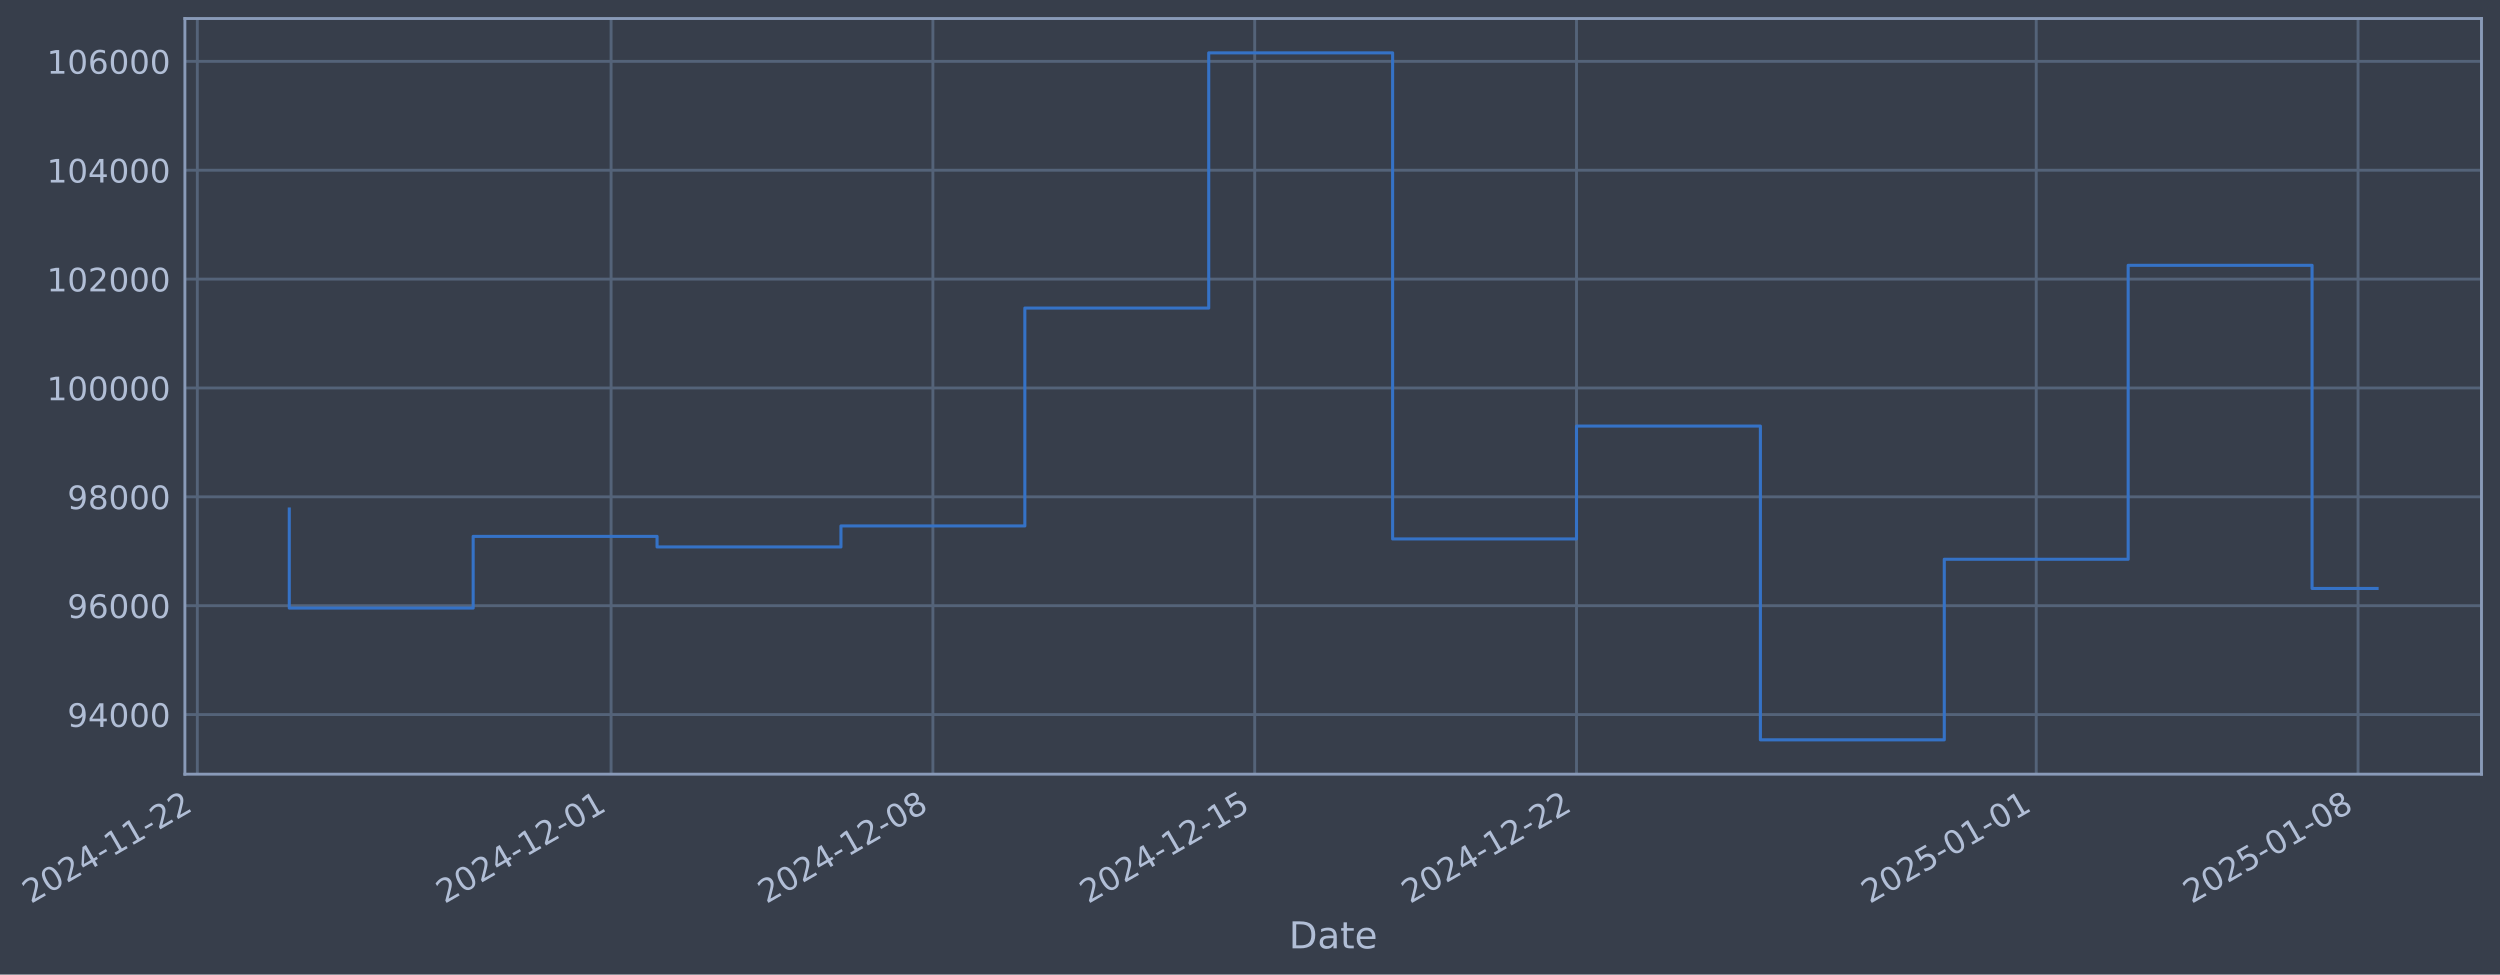
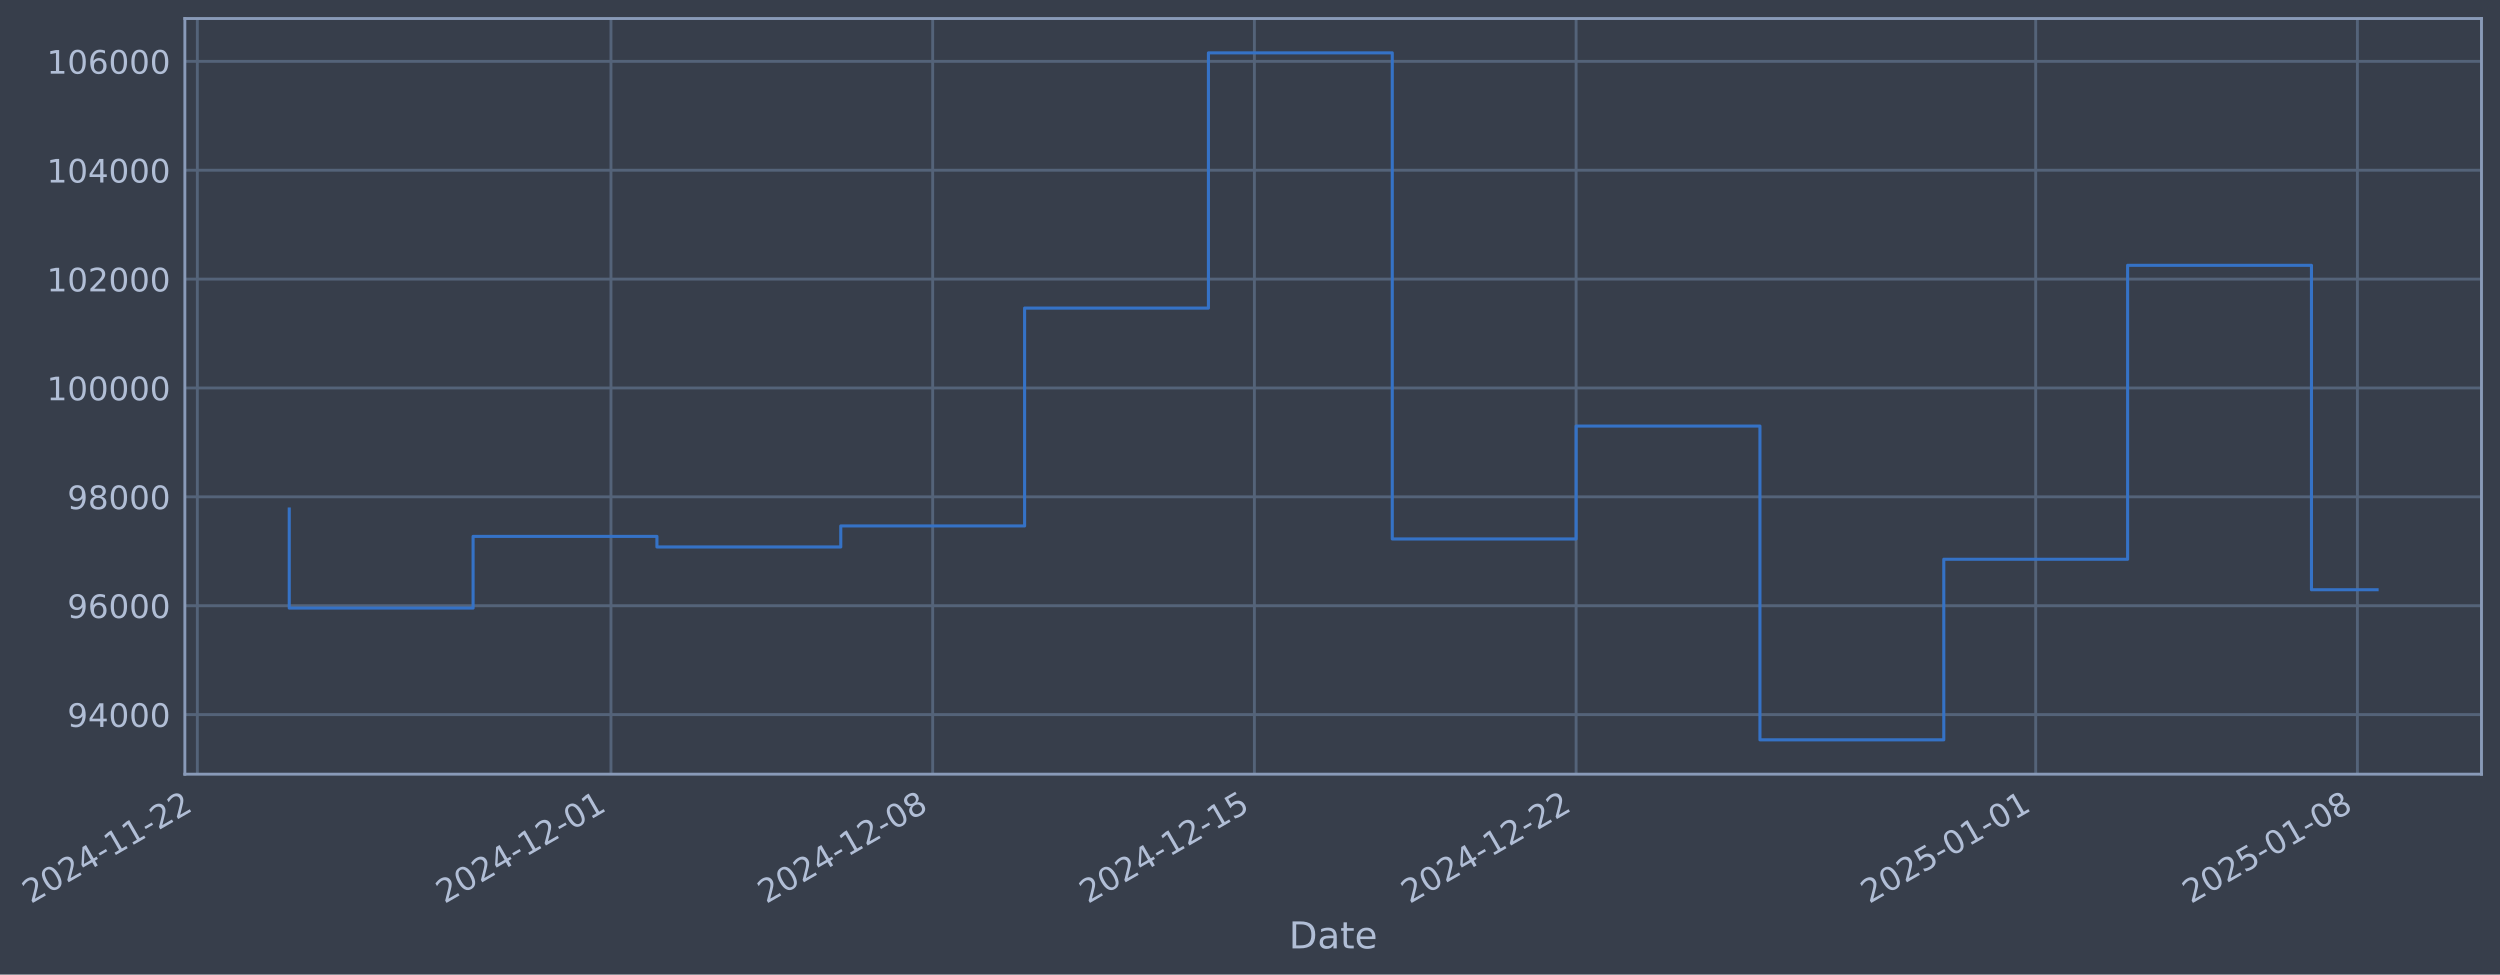
- <svg xmlns="http://www.w3.org/2000/svg" xmlns:xlink="http://www.w3.org/1999/xlink" width="971.874pt" height="378.87pt" viewBox="0 0 971.874 378.87" version="1.1">
+ <svg xmlns="http://www.w3.org/2000/svg" xmlns:xlink="http://www.w3.org/1999/xlink" width="971.864pt" height="378.87pt" viewBox="0 0 971.864 378.87" version="1.1">
  <defs>
    <style type="text/css">*{stroke-linejoin: round; stroke-linecap: butt}</style>
  </defs>
  <g id="figure_1">
    <g id="patch_1">
-       <path d="M 0 378.87  L 971.874 378.87  L 971.874 0  L 0 0  z " style="fill: #373e4b" />
+       <path d="M 0 378.87  L 971.864 378.87  L 971.864 0  L 0 0  z " style="fill: #373e4b" />
    </g>
    <g id="axes_1">
      <g id="patch_2">
-         <path d="M 71.874 300.96  L 964.674 300.96  L 964.674 7.2  L 71.874 7.2  z " style="fill: #373e4b" />
+         <path d="M 71.864 300.96  L 964.664 300.96  L 964.664 7.2  L 71.864 7.2  z " style="fill: #373e4b" />
      </g>
      <g id="matplotlib.axis_1">
        <g id="xtick_1">
          <g id="line2d_1">
-             <path d="M 76.713 300.96  L 76.713 7.2  " clip-path="url(#pa7024caa80)" style="fill: none; stroke: #546379; stroke-width: 1.12; stroke-linecap: square" />
+             <path d="M 76.713 300.96  L 76.713 7.2  " clip-path="url(#pc4fac6b005)" style="fill: none; stroke: #546379; stroke-width: 1.12; stroke-linecap: square" />
          </g>
          <g id="line2d_2" />
          <g id="text_1">
            <g style="fill: #b1bed6" transform="translate(11.98702 351.4642) rotate(-30) scale(0.126 -0.126)">
              <defs>
                <path id="DejaVuSans-32" d="M 1228 531  L 3431 531  L 3431 0  L 469 0  L 469 531  Q 828 903 1448 1529  Q 2069 2156 2228 2338  Q 2531 2678 2651 2914  Q 2772 3150 2772 3378  Q 2772 3750 2511 3984  Q 2250 4219 1831 4219  Q 1534 4219 1204 4116  Q 875 4013 500 3803  L 500 4441  Q 881 4594 1212 4672  Q 1544 4750 1819 4750  Q 2544 4750 2975 4387  Q 3406 4025 3406 3419  Q 3406 3131 3298 2873  Q 3191 2616 2906 2266  Q 2828 2175 2409 1742  Q 1991 1309 1228 531  z " transform="scale(0.015625)" />
                <path id="DejaVuSans-30" d="M 2034 4250  Q 1547 4250 1301 3770  Q 1056 3291 1056 2328  Q 1056 1369 1301 889  Q 1547 409 2034 409  Q 2525 409 2770 889  Q 3016 1369 3016 2328  Q 3016 3291 2770 3770  Q 2525 4250 2034 4250  z M 2034 4750  Q 2819 4750 3233 4129  Q 3647 3509 3647 2328  Q 3647 1150 3233 529  Q 2819 -91 2034 -91  Q 1250 -91 836 529  Q 422 1150 422 2328  Q 422 3509 836 4129  Q 1250 4750 2034 4750  z " transform="scale(0.015625)" />
                <path id="DejaVuSans-34" d="M 2419 4116  L 825 1625  L 2419 1625  L 2419 4116  z M 2253 4666  L 3047 4666  L 3047 1625  L 3713 1625  L 3713 1100  L 3047 1100  L 3047 0  L 2419 0  L 2419 1100  L 313 1100  L 313 1709  L 2253 4666  z " transform="scale(0.015625)" />
                <path id="DejaVuSans-2d" d="M 313 2009  L 1997 2009  L 1997 1497  L 313 1497  L 313 2009  z " transform="scale(0.015625)" />
                <path id="DejaVuSans-31" d="M 794 531  L 1825 531  L 1825 4091  L 703 3866  L 703 4441  L 1819 4666  L 2450 4666  L 2450 531  L 3481 531  L 3481 0  L 794 0  L 794 531  z " transform="scale(0.015625)" />
              </defs>
              <use xlink:href="#DejaVuSans-32" />
              <use xlink:href="#DejaVuSans-30" transform="translate(63.62305 0)" />
              <use xlink:href="#DejaVuSans-32" transform="translate(127.2461 0)" />
              <use xlink:href="#DejaVuSans-34" transform="translate(190.8691 0)" />
              <use xlink:href="#DejaVuSans-2d" transform="translate(254.4922 0)" />
              <use xlink:href="#DejaVuSans-31" transform="translate(290.5762 0)" />
              <use xlink:href="#DejaVuSans-31" transform="translate(354.1992 0)" />
              <use xlink:href="#DejaVuSans-2d" transform="translate(417.8223 0)" />
              <use xlink:href="#DejaVuSans-32" transform="translate(453.9062 0)" />
              <use xlink:href="#DejaVuSans-32" transform="translate(517.5293 0)" />
            </g>
          </g>
        </g>
        <g id="xtick_2">
          <g id="line2d_3">
-             <path d="M 237.558 300.96  L 237.558 7.2  " clip-path="url(#pa7024caa80)" style="fill: none; stroke: #546379; stroke-width: 1.12; stroke-linecap: square" />
+             <path d="M 237.51 300.96  L 237.51 7.2  " clip-path="url(#pc4fac6b005)" style="fill: none; stroke: #546379; stroke-width: 1.12; stroke-linecap: square" />
          </g>
          <g id="line2d_4" />
          <g id="text_2">
-             <g style="fill: #b1bed6" transform="translate(172.8328 351.4642) rotate(-30) scale(0.126 -0.126)">
+             <g style="fill: #b1bed6" transform="translate(172.7846 351.4642) rotate(-30) scale(0.126 -0.126)">
              <use xlink:href="#DejaVuSans-32" />
              <use xlink:href="#DejaVuSans-30" transform="translate(63.62305 0)" />
              <use xlink:href="#DejaVuSans-32" transform="translate(127.2461 0)" />
              <use xlink:href="#DejaVuSans-34" transform="translate(190.8691 0)" />
              <use xlink:href="#DejaVuSans-2d" transform="translate(254.4922 0)" />
              <use xlink:href="#DejaVuSans-31" transform="translate(290.5762 0)" />
              <use xlink:href="#DejaVuSans-32" transform="translate(354.1992 0)" />
              <use xlink:href="#DejaVuSans-2d" transform="translate(417.8223 0)" />
              <use xlink:href="#DejaVuSans-30" transform="translate(453.9062 0)" />
              <use xlink:href="#DejaVuSans-31" transform="translate(517.5293 0)" />
            </g>
          </g>
        </g>
        <g id="xtick_3">
          <g id="line2d_5">
-             <path d="M 362.661 300.96  L 362.661 7.2  " clip-path="url(#pa7024caa80)" style="fill: none; stroke: #546379; stroke-width: 1.12; stroke-linecap: square" />
+             <path d="M 362.575 300.96  L 362.575 7.2  " clip-path="url(#pc4fac6b005)" style="fill: none; stroke: #546379; stroke-width: 1.12; stroke-linecap: square" />
          </g>
          <g id="line2d_6" />
          <g id="text_3">
-             <g style="fill: #b1bed6" transform="translate(297.935 351.4642) rotate(-30) scale(0.126 -0.126)">
+             <g style="fill: #b1bed6" transform="translate(297.8494 351.4642) rotate(-30) scale(0.126 -0.126)">
              <defs>
                <path id="DejaVuSans-38" d="M 2034 2216  Q 1584 2216 1326 1975  Q 1069 1734 1069 1313  Q 1069 891 1326 650  Q 1584 409 2034 409  Q 2484 409 2743 651  Q 3003 894 3003 1313  Q 3003 1734 2745 1975  Q 2488 2216 2034 2216  z M 1403 2484  Q 997 2584 770 2862  Q 544 3141 544 3541  Q 544 4100 942 4425  Q 1341 4750 2034 4750  Q 2731 4750 3128 4425  Q 3525 4100 3525 3541  Q 3525 3141 3298 2862  Q 3072 2584 2669 2484  Q 3125 2378 3379 2068  Q 3634 1759 3634 1313  Q 3634 634 3220 271  Q 2806 -91 2034 -91  Q 1263 -91 848 271  Q 434 634 434 1313  Q 434 1759 690 2068  Q 947 2378 1403 2484  z M 1172 3481  Q 1172 3119 1398 2916  Q 1625 2713 2034 2713  Q 2441 2713 2670 2916  Q 2900 3119 2900 3481  Q 2900 3844 2670 4047  Q 2441 4250 2034 4250  Q 1625 4250 1398 4047  Q 1172 3844 1172 3481  z " transform="scale(0.015625)" />
              </defs>
              <use xlink:href="#DejaVuSans-32" />
              <use xlink:href="#DejaVuSans-30" transform="translate(63.62305 0)" />
              <use xlink:href="#DejaVuSans-32" transform="translate(127.2461 0)" />
              <use xlink:href="#DejaVuSans-34" transform="translate(190.8691 0)" />
              <use xlink:href="#DejaVuSans-2d" transform="translate(254.4922 0)" />
              <use xlink:href="#DejaVuSans-31" transform="translate(290.5762 0)" />
              <use xlink:href="#DejaVuSans-32" transform="translate(354.1992 0)" />
              <use xlink:href="#DejaVuSans-2d" transform="translate(417.8223 0)" />
              <use xlink:href="#DejaVuSans-30" transform="translate(453.9062 0)" />
              <use xlink:href="#DejaVuSans-38" transform="translate(517.5293 0)" />
            </g>
          </g>
        </g>
        <g id="xtick_4">
          <g id="line2d_7">
-             <path d="M 487.763 300.96  L 487.763 7.2  " clip-path="url(#pa7024caa80)" style="fill: none; stroke: #546379; stroke-width: 1.12; stroke-linecap: square" />
+             <path d="M 487.64 300.96  L 487.64 7.2  " clip-path="url(#pc4fac6b005)" style="fill: none; stroke: #546379; stroke-width: 1.12; stroke-linecap: square" />
          </g>
          <g id="line2d_8" />
          <g id="text_4">
-             <g style="fill: #b1bed6" transform="translate(423.0372 351.4642) rotate(-30) scale(0.126 -0.126)">
+             <g style="fill: #b1bed6" transform="translate(422.9142 351.4642) rotate(-30) scale(0.126 -0.126)">
              <defs>
                <path id="DejaVuSans-35" d="M 691 4666  L 3169 4666  L 3169 4134  L 1269 4134  L 1269 2991  Q 1406 3038 1543 3061  Q 1681 3084 1819 3084  Q 2600 3084 3056 2656  Q 3513 2228 3513 1497  Q 3513 744 3044 326  Q 2575 -91 1722 -91  Q 1428 -91 1123 -41  Q 819 9 494 109  L 494 744  Q 775 591 1075 516  Q 1375 441 1709 441  Q 2250 441 2565 725  Q 2881 1009 2881 1497  Q 2881 1984 2565 2268  Q 2250 2553 1709 2553  Q 1456 2553 1204 2497  Q 953 2441 691 2322  L 691 4666  z " transform="scale(0.015625)" />
              </defs>
              <use xlink:href="#DejaVuSans-32" />
              <use xlink:href="#DejaVuSans-30" transform="translate(63.62305 0)" />
              <use xlink:href="#DejaVuSans-32" transform="translate(127.2461 0)" />
              <use xlink:href="#DejaVuSans-34" transform="translate(190.8691 0)" />
              <use xlink:href="#DejaVuSans-2d" transform="translate(254.4922 0)" />
              <use xlink:href="#DejaVuSans-31" transform="translate(290.5762 0)" />
              <use xlink:href="#DejaVuSans-32" transform="translate(354.1992 0)" />
              <use xlink:href="#DejaVuSans-2d" transform="translate(417.8223 0)" />
              <use xlink:href="#DejaVuSans-31" transform="translate(453.9062 0)" />
              <use xlink:href="#DejaVuSans-35" transform="translate(517.5293 0)" />
            </g>
          </g>
        </g>
        <g id="xtick_5">
          <g id="line2d_9">
-             <path d="M 612.865 300.96  L 612.865 7.2  " clip-path="url(#pa7024caa80)" style="fill: none; stroke: #546379; stroke-width: 1.12; stroke-linecap: square" />
+             <path d="M 612.704 300.96  L 612.704 7.2  " clip-path="url(#pc4fac6b005)" style="fill: none; stroke: #546379; stroke-width: 1.12; stroke-linecap: square" />
          </g>
          <g id="line2d_10" />
          <g id="text_5">
-             <g style="fill: #b1bed6" transform="translate(548.1395 351.4642) rotate(-30) scale(0.126 -0.126)">
+             <g style="fill: #b1bed6" transform="translate(547.979 351.4642) rotate(-30) scale(0.126 -0.126)">
              <use xlink:href="#DejaVuSans-32" />
              <use xlink:href="#DejaVuSans-30" transform="translate(63.62305 0)" />
              <use xlink:href="#DejaVuSans-32" transform="translate(127.2461 0)" />
              <use xlink:href="#DejaVuSans-34" transform="translate(190.8691 0)" />
              <use xlink:href="#DejaVuSans-2d" transform="translate(254.4922 0)" />
              <use xlink:href="#DejaVuSans-31" transform="translate(290.5762 0)" />
              <use xlink:href="#DejaVuSans-32" transform="translate(354.1992 0)" />
              <use xlink:href="#DejaVuSans-2d" transform="translate(417.8223 0)" />
              <use xlink:href="#DejaVuSans-32" transform="translate(453.9062 0)" />
              <use xlink:href="#DejaVuSans-32" transform="translate(517.5293 0)" />
            </g>
          </g>
        </g>
        <g id="xtick_6">
          <g id="line2d_11">
-             <path d="M 791.582 300.96  L 791.582 7.2  " clip-path="url(#pa7024caa80)" style="fill: none; stroke: #546379; stroke-width: 1.12; stroke-linecap: square" />
+             <path d="M 791.368 300.96  L 791.368 7.2  " clip-path="url(#pc4fac6b005)" style="fill: none; stroke: #546379; stroke-width: 1.12; stroke-linecap: square" />
          </g>
          <g id="line2d_12" />
          <g id="text_6">
-             <g style="fill: #b1bed6" transform="translate(726.857 351.4642) rotate(-30) scale(0.126 -0.126)">
+             <g style="fill: #b1bed6" transform="translate(726.643 351.4642) rotate(-30) scale(0.126 -0.126)">
              <use xlink:href="#DejaVuSans-32" />
              <use xlink:href="#DejaVuSans-30" transform="translate(63.62305 0)" />
              <use xlink:href="#DejaVuSans-32" transform="translate(127.2461 0)" />
              <use xlink:href="#DejaVuSans-35" transform="translate(190.8691 0)" />
              <use xlink:href="#DejaVuSans-2d" transform="translate(254.4922 0)" />
              <use xlink:href="#DejaVuSans-30" transform="translate(290.5762 0)" />
              <use xlink:href="#DejaVuSans-31" transform="translate(354.1992 0)" />
              <use xlink:href="#DejaVuSans-2d" transform="translate(417.8223 0)" />
              <use xlink:href="#DejaVuSans-30" transform="translate(453.9062 0)" />
              <use xlink:href="#DejaVuSans-31" transform="translate(517.5293 0)" />
            </g>
          </g>
        </g>
        <g id="xtick_7">
          <g id="line2d_13">
-             <path d="M 916.685 300.96  L 916.685 7.2  " clip-path="url(#pa7024caa80)" style="fill: none; stroke: #546379; stroke-width: 1.12; stroke-linecap: square" />
+             <path d="M 916.433 300.96  L 916.433 7.2  " clip-path="url(#pc4fac6b005)" style="fill: none; stroke: #546379; stroke-width: 1.12; stroke-linecap: square" />
          </g>
          <g id="line2d_14" />
          <g id="text_7">
-             <g style="fill: #b1bed6" transform="translate(851.9592 351.4642) rotate(-30) scale(0.126 -0.126)">
+             <g style="fill: #b1bed6" transform="translate(851.7077 351.4642) rotate(-30) scale(0.126 -0.126)">
              <use xlink:href="#DejaVuSans-32" />
              <use xlink:href="#DejaVuSans-30" transform="translate(63.62305 0)" />
              <use xlink:href="#DejaVuSans-32" transform="translate(127.2461 0)" />
              <use xlink:href="#DejaVuSans-35" transform="translate(190.8691 0)" />
              <use xlink:href="#DejaVuSans-2d" transform="translate(254.4922 0)" />
              <use xlink:href="#DejaVuSans-30" transform="translate(290.5762 0)" />
              <use xlink:href="#DejaVuSans-31" transform="translate(354.1992 0)" />
              <use xlink:href="#DejaVuSans-2d" transform="translate(417.8223 0)" />
              <use xlink:href="#DejaVuSans-30" transform="translate(453.9062 0)" />
              <use xlink:href="#DejaVuSans-38" transform="translate(517.5293 0)" />
            </g>
          </g>
        </g>
        <g id="text_8">
-           <g style="fill: #b1bed6" transform="translate(501.0651 368.6753) scale(0.144 -0.144)">
+           <g style="fill: #b1bed6" transform="translate(501.0544 368.6753) scale(0.144 -0.144)">
            <defs>
              <path id="DejaVuSans-44" d="M 1259 4147  L 1259 519  L 2022 519  Q 2988 519 3436 956  Q 3884 1394 3884 2338  Q 3884 3275 3436 3711  Q 2988 4147 2022 4147  L 1259 4147  z M 628 4666  L 1925 4666  Q 3281 4666 3915 4102  Q 4550 3538 4550 2338  Q 4550 1131 3912 565  Q 3275 0 1925 0  L 628 0  L 628 4666  z " transform="scale(0.015625)" />
              <path id="DejaVuSans-61" d="M 2194 1759  Q 1497 1759 1228 1600  Q 959 1441 959 1056  Q 959 750 1161 570  Q 1363 391 1709 391  Q 2188 391 2477 730  Q 2766 1069 2766 1631  L 2766 1759  L 2194 1759  z M 3341 1997  L 3341 0  L 2766 0  L 2766 531  Q 2569 213 2275 61  Q 1981 -91 1556 -91  Q 1019 -91 701 211  Q 384 513 384 1019  Q 384 1609 779 1909  Q 1175 2209 1959 2209  L 2766 2209  L 2766 2266  Q 2766 2663 2505 2880  Q 2244 3097 1772 3097  Q 1472 3097 1187 3025  Q 903 2953 641 2809  L 641 3341  Q 956 3463 1253 3523  Q 1550 3584 1831 3584  Q 2591 3584 2966 3190  Q 3341 2797 3341 1997  z " transform="scale(0.015625)" />
              <path id="DejaVuSans-74" d="M 1172 4494  L 1172 3500  L 2356 3500  L 2356 3053  L 1172 3053  L 1172 1153  Q 1172 725 1289 603  Q 1406 481 1766 481  L 2356 481  L 2356 0  L 1766 0  Q 1100 0 847 248  Q 594 497 594 1153  L 594 3053  L 172 3053  L 172 3500  L 594 3500  L 594 4494  L 1172 4494  z " transform="scale(0.015625)" />
              <path id="DejaVuSans-65" d="M 3597 1894  L 3597 1613  L 953 1613  Q 991 1019 1311 708  Q 1631 397 2203 397  Q 2534 397 2845 478  Q 3156 559 3463 722  L 3463 178  Q 3153 47 2828 -22  Q 2503 -91 2169 -91  Q 1331 -91 842 396  Q 353 884 353 1716  Q 353 2575 817 3079  Q 1281 3584 2069 3584  Q 2775 3584 3186 3129  Q 3597 2675 3597 1894  z M 3022 2063  Q 3016 2534 2758 2815  Q 2500 3097 2075 3097  Q 1594 3097 1305 2825  Q 1016 2553 972 2059  L 3022 2063  z " transform="scale(0.015625)" />
            </defs>
            <use xlink:href="#DejaVuSans-44" />
            <use xlink:href="#DejaVuSans-61" transform="translate(77.00195 0)" />
            <use xlink:href="#DejaVuSans-74" transform="translate(138.2812 0)" />
            <use xlink:href="#DejaVuSans-65" transform="translate(177.4902 0)" />
          </g>
        </g>
      </g>
      <g id="matplotlib.axis_2">
        <g id="ytick_1">
          <g id="line2d_15">
-             <path d="M 71.874 277.797  L 964.674 277.797  " clip-path="url(#pa7024caa80)" style="fill: none; stroke: #546379; stroke-width: 1.12; stroke-linecap: square" />
+             <path d="M 71.864 277.797  L 964.664 277.797  " clip-path="url(#pc4fac6b005)" style="fill: none; stroke: #546379; stroke-width: 1.12; stroke-linecap: square" />
          </g>
          <g id="line2d_16" />
          <g id="text_9">
-             <g style="fill: #b1bed6" transform="translate(26.19045 282.5841) scale(0.126 -0.126)">
+             <g style="fill: #b1bed6" transform="translate(26.17975 282.5841) scale(0.126 -0.126)">
              <defs>
                <path id="DejaVuSans-39" d="M 703 97  L 703 672  Q 941 559 1184 500  Q 1428 441 1663 441  Q 2288 441 2617 861  Q 2947 1281 2994 2138  Q 2813 1869 2534 1725  Q 2256 1581 1919 1581  Q 1219 1581 811 2004  Q 403 2428 403 3163  Q 403 3881 828 4315  Q 1253 4750 1959 4750  Q 2769 4750 3195 4129  Q 3622 3509 3622 2328  Q 3622 1225 3098 567  Q 2575 -91 1691 -91  Q 1453 -91 1209 -44  Q 966 3 703 97  z M 1959 2075  Q 2384 2075 2632 2365  Q 2881 2656 2881 3163  Q 2881 3666 2632 3958  Q 2384 4250 1959 4250  Q 1534 4250 1286 3958  Q 1038 3666 1038 3163  Q 1038 2656 1286 2365  Q 1534 2075 1959 2075  z " transform="scale(0.015625)" />
              </defs>
              <use xlink:href="#DejaVuSans-39" />
              <use xlink:href="#DejaVuSans-34" transform="translate(63.62305 0)" />
              <use xlink:href="#DejaVuSans-30" transform="translate(127.2461 0)" />
              <use xlink:href="#DejaVuSans-30" transform="translate(190.8691 0)" />
              <use xlink:href="#DejaVuSans-30" transform="translate(254.4922 0)" />
            </g>
          </g>
        </g>
        <g id="ytick_2">
          <g id="line2d_17">
-             <path d="M 71.874 235.473  L 964.674 235.473  " clip-path="url(#pa7024caa80)" style="fill: none; stroke: #546379; stroke-width: 1.12; stroke-linecap: square" />
+             <path d="M 71.864 235.473  L 964.664 235.473  " clip-path="url(#pc4fac6b005)" style="fill: none; stroke: #546379; stroke-width: 1.12; stroke-linecap: square" />
          </g>
          <g id="line2d_18" />
          <g id="text_10">
-             <g style="fill: #b1bed6" transform="translate(26.19045 240.2602) scale(0.126 -0.126)">
+             <g style="fill: #b1bed6" transform="translate(26.17975 240.2602) scale(0.126 -0.126)">
              <defs>
                <path id="DejaVuSans-36" d="M 2113 2584  Q 1688 2584 1439 2293  Q 1191 2003 1191 1497  Q 1191 994 1439 701  Q 1688 409 2113 409  Q 2538 409 2786 701  Q 3034 994 3034 1497  Q 3034 2003 2786 2293  Q 2538 2584 2113 2584  z M 3366 4563  L 3366 3988  Q 3128 4100 2886 4159  Q 2644 4219 2406 4219  Q 1781 4219 1451 3797  Q 1122 3375 1075 2522  Q 1259 2794 1537 2939  Q 1816 3084 2150 3084  Q 2853 3084 3261 2657  Q 3669 2231 3669 1497  Q 3669 778 3244 343  Q 2819 -91 2113 -91  Q 1303 -91 875 529  Q 447 1150 447 2328  Q 447 3434 972 4092  Q 1497 4750 2381 4750  Q 2619 4750 2861 4703  Q 3103 4656 3366 4563  z " transform="scale(0.015625)" />
              </defs>
              <use xlink:href="#DejaVuSans-39" />
              <use xlink:href="#DejaVuSans-36" transform="translate(63.62305 0)" />
              <use xlink:href="#DejaVuSans-30" transform="translate(127.2461 0)" />
              <use xlink:href="#DejaVuSans-30" transform="translate(190.8691 0)" />
              <use xlink:href="#DejaVuSans-30" transform="translate(254.4922 0)" />
            </g>
          </g>
        </g>
        <g id="ytick_3">
          <g id="line2d_19">
-             <path d="M 71.874 193.149  L 964.674 193.149  " clip-path="url(#pa7024caa80)" style="fill: none; stroke: #546379; stroke-width: 1.12; stroke-linecap: square" />
+             <path d="M 71.864 193.149  L 964.664 193.149  " clip-path="url(#pc4fac6b005)" style="fill: none; stroke: #546379; stroke-width: 1.12; stroke-linecap: square" />
          </g>
          <g id="line2d_20" />
          <g id="text_11">
-             <g style="fill: #b1bed6" transform="translate(26.19045 197.9364) scale(0.126 -0.126)">
+             <g style="fill: #b1bed6" transform="translate(26.17975 197.9364) scale(0.126 -0.126)">
              <use xlink:href="#DejaVuSans-39" />
              <use xlink:href="#DejaVuSans-38" transform="translate(63.62305 0)" />
              <use xlink:href="#DejaVuSans-30" transform="translate(127.2461 0)" />
              <use xlink:href="#DejaVuSans-30" transform="translate(190.8691 0)" />
              <use xlink:href="#DejaVuSans-30" transform="translate(254.4922 0)" />
            </g>
          </g>
        </g>
        <g id="ytick_4">
          <g id="line2d_21">
-             <path d="M 71.874 150.826  L 964.674 150.826  " clip-path="url(#pa7024caa80)" style="fill: none; stroke: #546379; stroke-width: 1.12; stroke-linecap: square" />
+             <path d="M 71.864 150.826  L 964.664 150.826  " clip-path="url(#pc4fac6b005)" style="fill: none; stroke: #546379; stroke-width: 1.12; stroke-linecap: square" />
          </g>
          <g id="line2d_22" />
          <g id="text_12">
-             <g style="fill: #b1bed6" transform="translate(18.1737 155.6126) scale(0.126 -0.126)">
+             <g style="fill: #b1bed6" transform="translate(18.163 155.6126) scale(0.126 -0.126)">
              <use xlink:href="#DejaVuSans-31" />
              <use xlink:href="#DejaVuSans-30" transform="translate(63.62305 0)" />
              <use xlink:href="#DejaVuSans-30" transform="translate(127.2461 0)" />
              <use xlink:href="#DejaVuSans-30" transform="translate(190.8691 0)" />
              <use xlink:href="#DejaVuSans-30" transform="translate(254.4922 0)" />
              <use xlink:href="#DejaVuSans-30" transform="translate(318.1152 0)" />
            </g>
          </g>
        </g>
        <g id="ytick_5">
          <g id="line2d_23">
-             <path d="M 71.874 108.502  L 964.674 108.502  " clip-path="url(#pa7024caa80)" style="fill: none; stroke: #546379; stroke-width: 1.12; stroke-linecap: square" />
+             <path d="M 71.864 108.502  L 964.664 108.502  " clip-path="url(#pc4fac6b005)" style="fill: none; stroke: #546379; stroke-width: 1.12; stroke-linecap: square" />
          </g>
          <g id="line2d_24" />
          <g id="text_13">
-             <g style="fill: #b1bed6" transform="translate(18.1737 113.2888) scale(0.126 -0.126)">
+             <g style="fill: #b1bed6" transform="translate(18.163 113.2888) scale(0.126 -0.126)">
              <use xlink:href="#DejaVuSans-31" />
              <use xlink:href="#DejaVuSans-30" transform="translate(63.62305 0)" />
              <use xlink:href="#DejaVuSans-32" transform="translate(127.2461 0)" />
              <use xlink:href="#DejaVuSans-30" transform="translate(190.8691 0)" />
              <use xlink:href="#DejaVuSans-30" transform="translate(254.4922 0)" />
              <use xlink:href="#DejaVuSans-30" transform="translate(318.1152 0)" />
            </g>
          </g>
        </g>
        <g id="ytick_6">
          <g id="line2d_25">
-             <path d="M 71.874 66.178  L 964.674 66.178  " clip-path="url(#pa7024caa80)" style="fill: none; stroke: #546379; stroke-width: 1.12; stroke-linecap: square" />
+             <path d="M 71.864 66.178  L 964.664 66.178  " clip-path="url(#pc4fac6b005)" style="fill: none; stroke: #546379; stroke-width: 1.12; stroke-linecap: square" />
          </g>
          <g id="line2d_26" />
          <g id="text_14">
-             <g style="fill: #b1bed6" transform="translate(18.1737 70.96502) scale(0.126 -0.126)">
+             <g style="fill: #b1bed6" transform="translate(18.163 70.96502) scale(0.126 -0.126)">
              <use xlink:href="#DejaVuSans-31" />
              <use xlink:href="#DejaVuSans-30" transform="translate(63.62305 0)" />
              <use xlink:href="#DejaVuSans-34" transform="translate(127.2461 0)" />
              <use xlink:href="#DejaVuSans-30" transform="translate(190.8691 0)" />
              <use xlink:href="#DejaVuSans-30" transform="translate(254.4922 0)" />
              <use xlink:href="#DejaVuSans-30" transform="translate(318.1152 0)" />
            </g>
          </g>
        </g>
        <g id="ytick_7">
          <g id="line2d_27">
-             <path d="M 71.874 23.854  L 964.674 23.854  " clip-path="url(#pa7024caa80)" style="fill: none; stroke: #546379; stroke-width: 1.12; stroke-linecap: square" />
+             <path d="M 71.864 23.854  L 964.664 23.854  " clip-path="url(#pc4fac6b005)" style="fill: none; stroke: #546379; stroke-width: 1.12; stroke-linecap: square" />
          </g>
          <g id="line2d_28" />
          <g id="text_15">
-             <g style="fill: #b1bed6" transform="translate(18.1737 28.64121) scale(0.126 -0.126)">
+             <g style="fill: #b1bed6" transform="translate(18.163 28.64121) scale(0.126 -0.126)">
              <use xlink:href="#DejaVuSans-31" />
              <use xlink:href="#DejaVuSans-30" transform="translate(63.62305 0)" />
              <use xlink:href="#DejaVuSans-36" transform="translate(127.2461 0)" />
              <use xlink:href="#DejaVuSans-30" transform="translate(190.8691 0)" />
              <use xlink:href="#DejaVuSans-30" transform="translate(254.4922 0)" />
              <use xlink:href="#DejaVuSans-30" transform="translate(318.1152 0)" />
            </g>
          </g>
        </g>
      </g>
      <g id="line2d_29">
-         <path d="M 112.456 197.87  L 112.456 236.383  L 183.943 236.383  L 183.943 208.521  L 255.43 208.521  L 255.43 212.628  L 326.917 212.628  L 326.917 204.459  L 398.404 204.459  L 398.404 119.77  L 469.891 119.77  L 469.891 20.553  L 541.378 20.553  L 541.378 209.517  L 612.865 209.517  L 612.865 165.636  L 684.352 165.636  L 684.352 287.607  L 755.839 287.607  L 755.839 217.409  L 827.326 217.409  L 827.326 103.141  L 898.813 103.141  L 898.813 228.758  L 924.092 228.758  " clip-path="url(#pa7024caa80)" style="fill: none; stroke: #3572c6; stroke-width: 1.2; stroke-linecap: square" />
+         <path d="M 112.445 197.87  L 112.445 236.383  L 183.911 236.383  L 183.911 208.521  L 255.377 208.521  L 255.377 212.628  L 326.842 212.628  L 326.842 204.459  L 398.308 204.459  L 398.308 119.77  L 469.773 119.77  L 469.773 20.553  L 541.239 20.553  L 541.239 209.517  L 612.704 209.517  L 612.704 165.636  L 684.17 165.636  L 684.17 287.607  L 755.636 287.607  L 755.636 217.409  L 827.101 217.409  L 827.101 103.141  L 898.567 103.141  L 898.567 229.261  L 924.082 229.261  " clip-path="url(#pc4fac6b005)" style="fill: none; stroke: #3572c6; stroke-width: 1.2; stroke-linecap: square" />
      </g>
      <g id="patch_3">
-         <path d="M 71.874 300.96  L 71.874 7.2  " style="fill: none; stroke: #899ab8; stroke-width: 1.12; stroke-linejoin: miter; stroke-linecap: square" />
+         <path d="M 71.864 300.96  L 71.864 7.2  " style="fill: none; stroke: #899ab8; stroke-width: 1.12; stroke-linejoin: miter; stroke-linecap: square" />
      </g>
      <g id="patch_4">
-         <path d="M 964.674 300.96  L 964.674 7.2  " style="fill: none; stroke: #899ab8; stroke-width: 1.12; stroke-linejoin: miter; stroke-linecap: square" />
+         <path d="M 964.664 300.96  L 964.664 7.2  " style="fill: none; stroke: #899ab8; stroke-width: 1.12; stroke-linejoin: miter; stroke-linecap: square" />
      </g>
      <g id="patch_5">
-         <path d="M 71.874 300.96  L 964.674 300.96  " style="fill: none; stroke: #899ab8; stroke-width: 1.12; stroke-linejoin: miter; stroke-linecap: square" />
+         <path d="M 71.864 300.96  L 964.664 300.96  " style="fill: none; stroke: #899ab8; stroke-width: 1.12; stroke-linejoin: miter; stroke-linecap: square" />
      </g>
      <g id="patch_6">
-         <path d="M 71.874 7.2  L 964.674 7.2  " style="fill: none; stroke: #899ab8; stroke-width: 1.12; stroke-linejoin: miter; stroke-linecap: square" />
+         <path d="M 71.864 7.2  L 964.664 7.2  " style="fill: none; stroke: #899ab8; stroke-width: 1.12; stroke-linejoin: miter; stroke-linecap: square" />
      </g>
    </g>
  </g>
  <defs>
-     <clipPath id="pa7024caa80">
-       <rect x="71.874" y="7.2" width="892.8" height="293.76" />
+     <clipPath id="pc4fac6b005">
+       <rect x="71.864" y="7.2" width="892.8" height="293.76" />
    </clipPath>
  </defs>
</svg>
